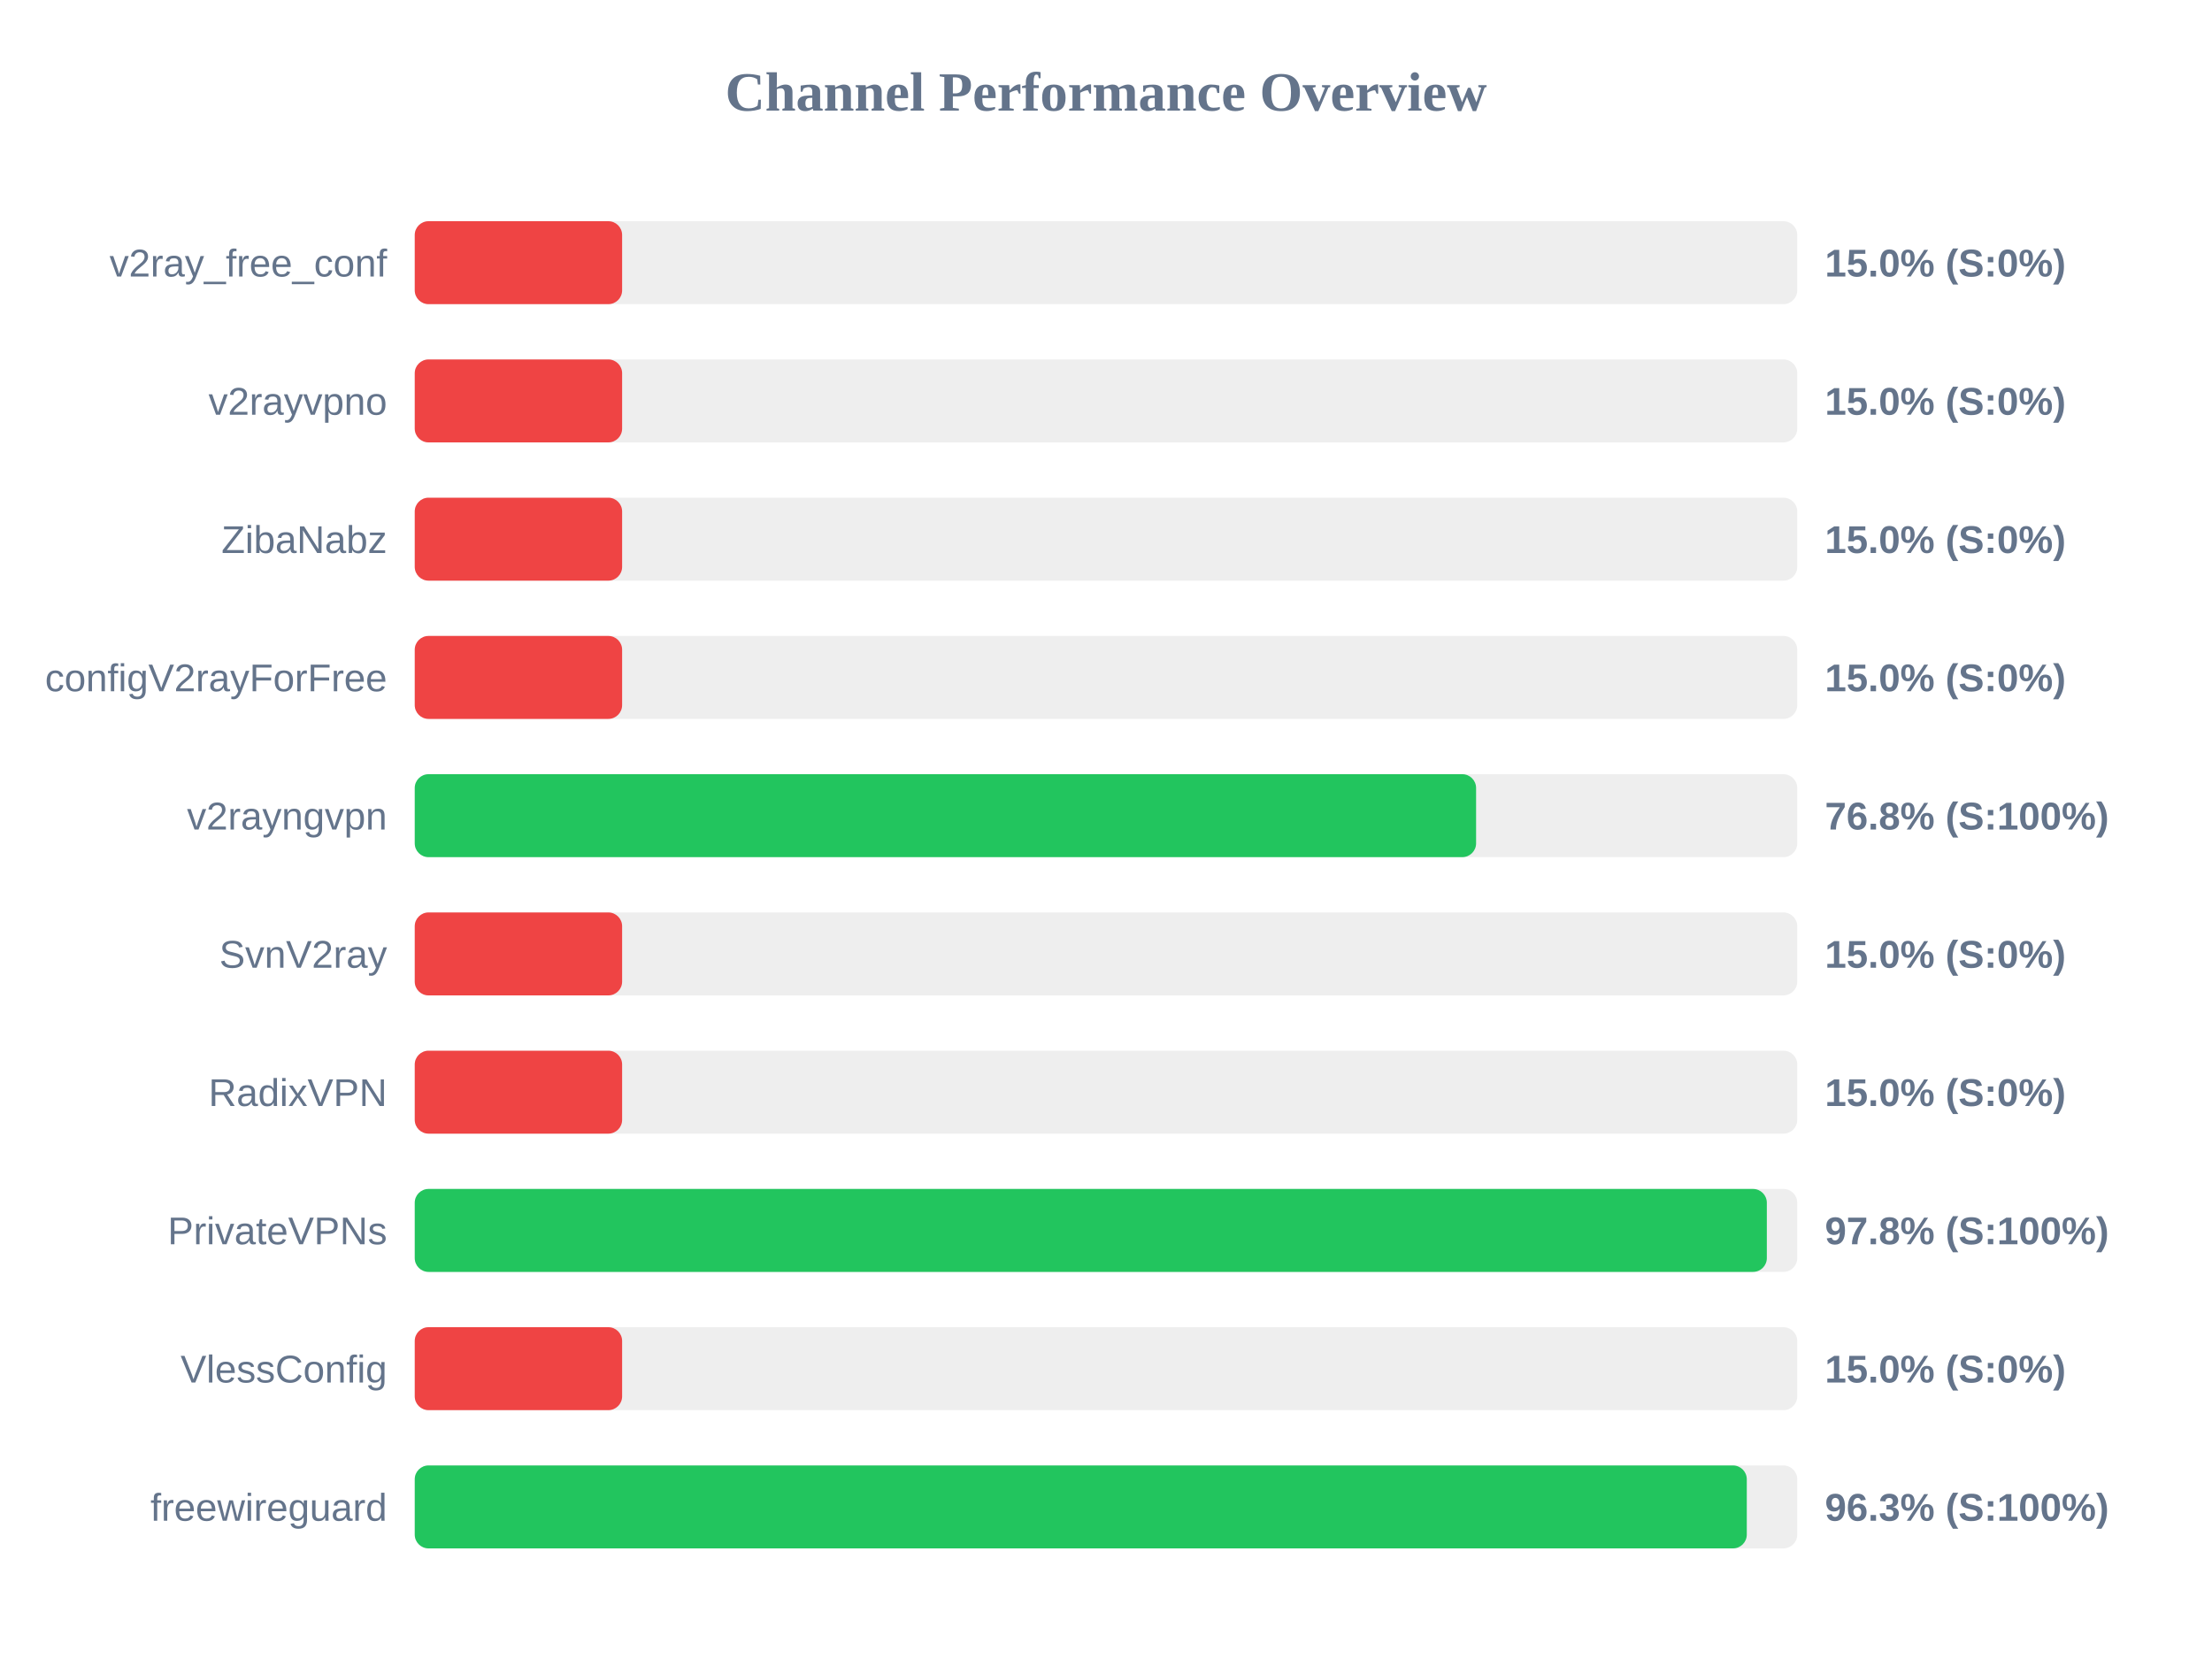
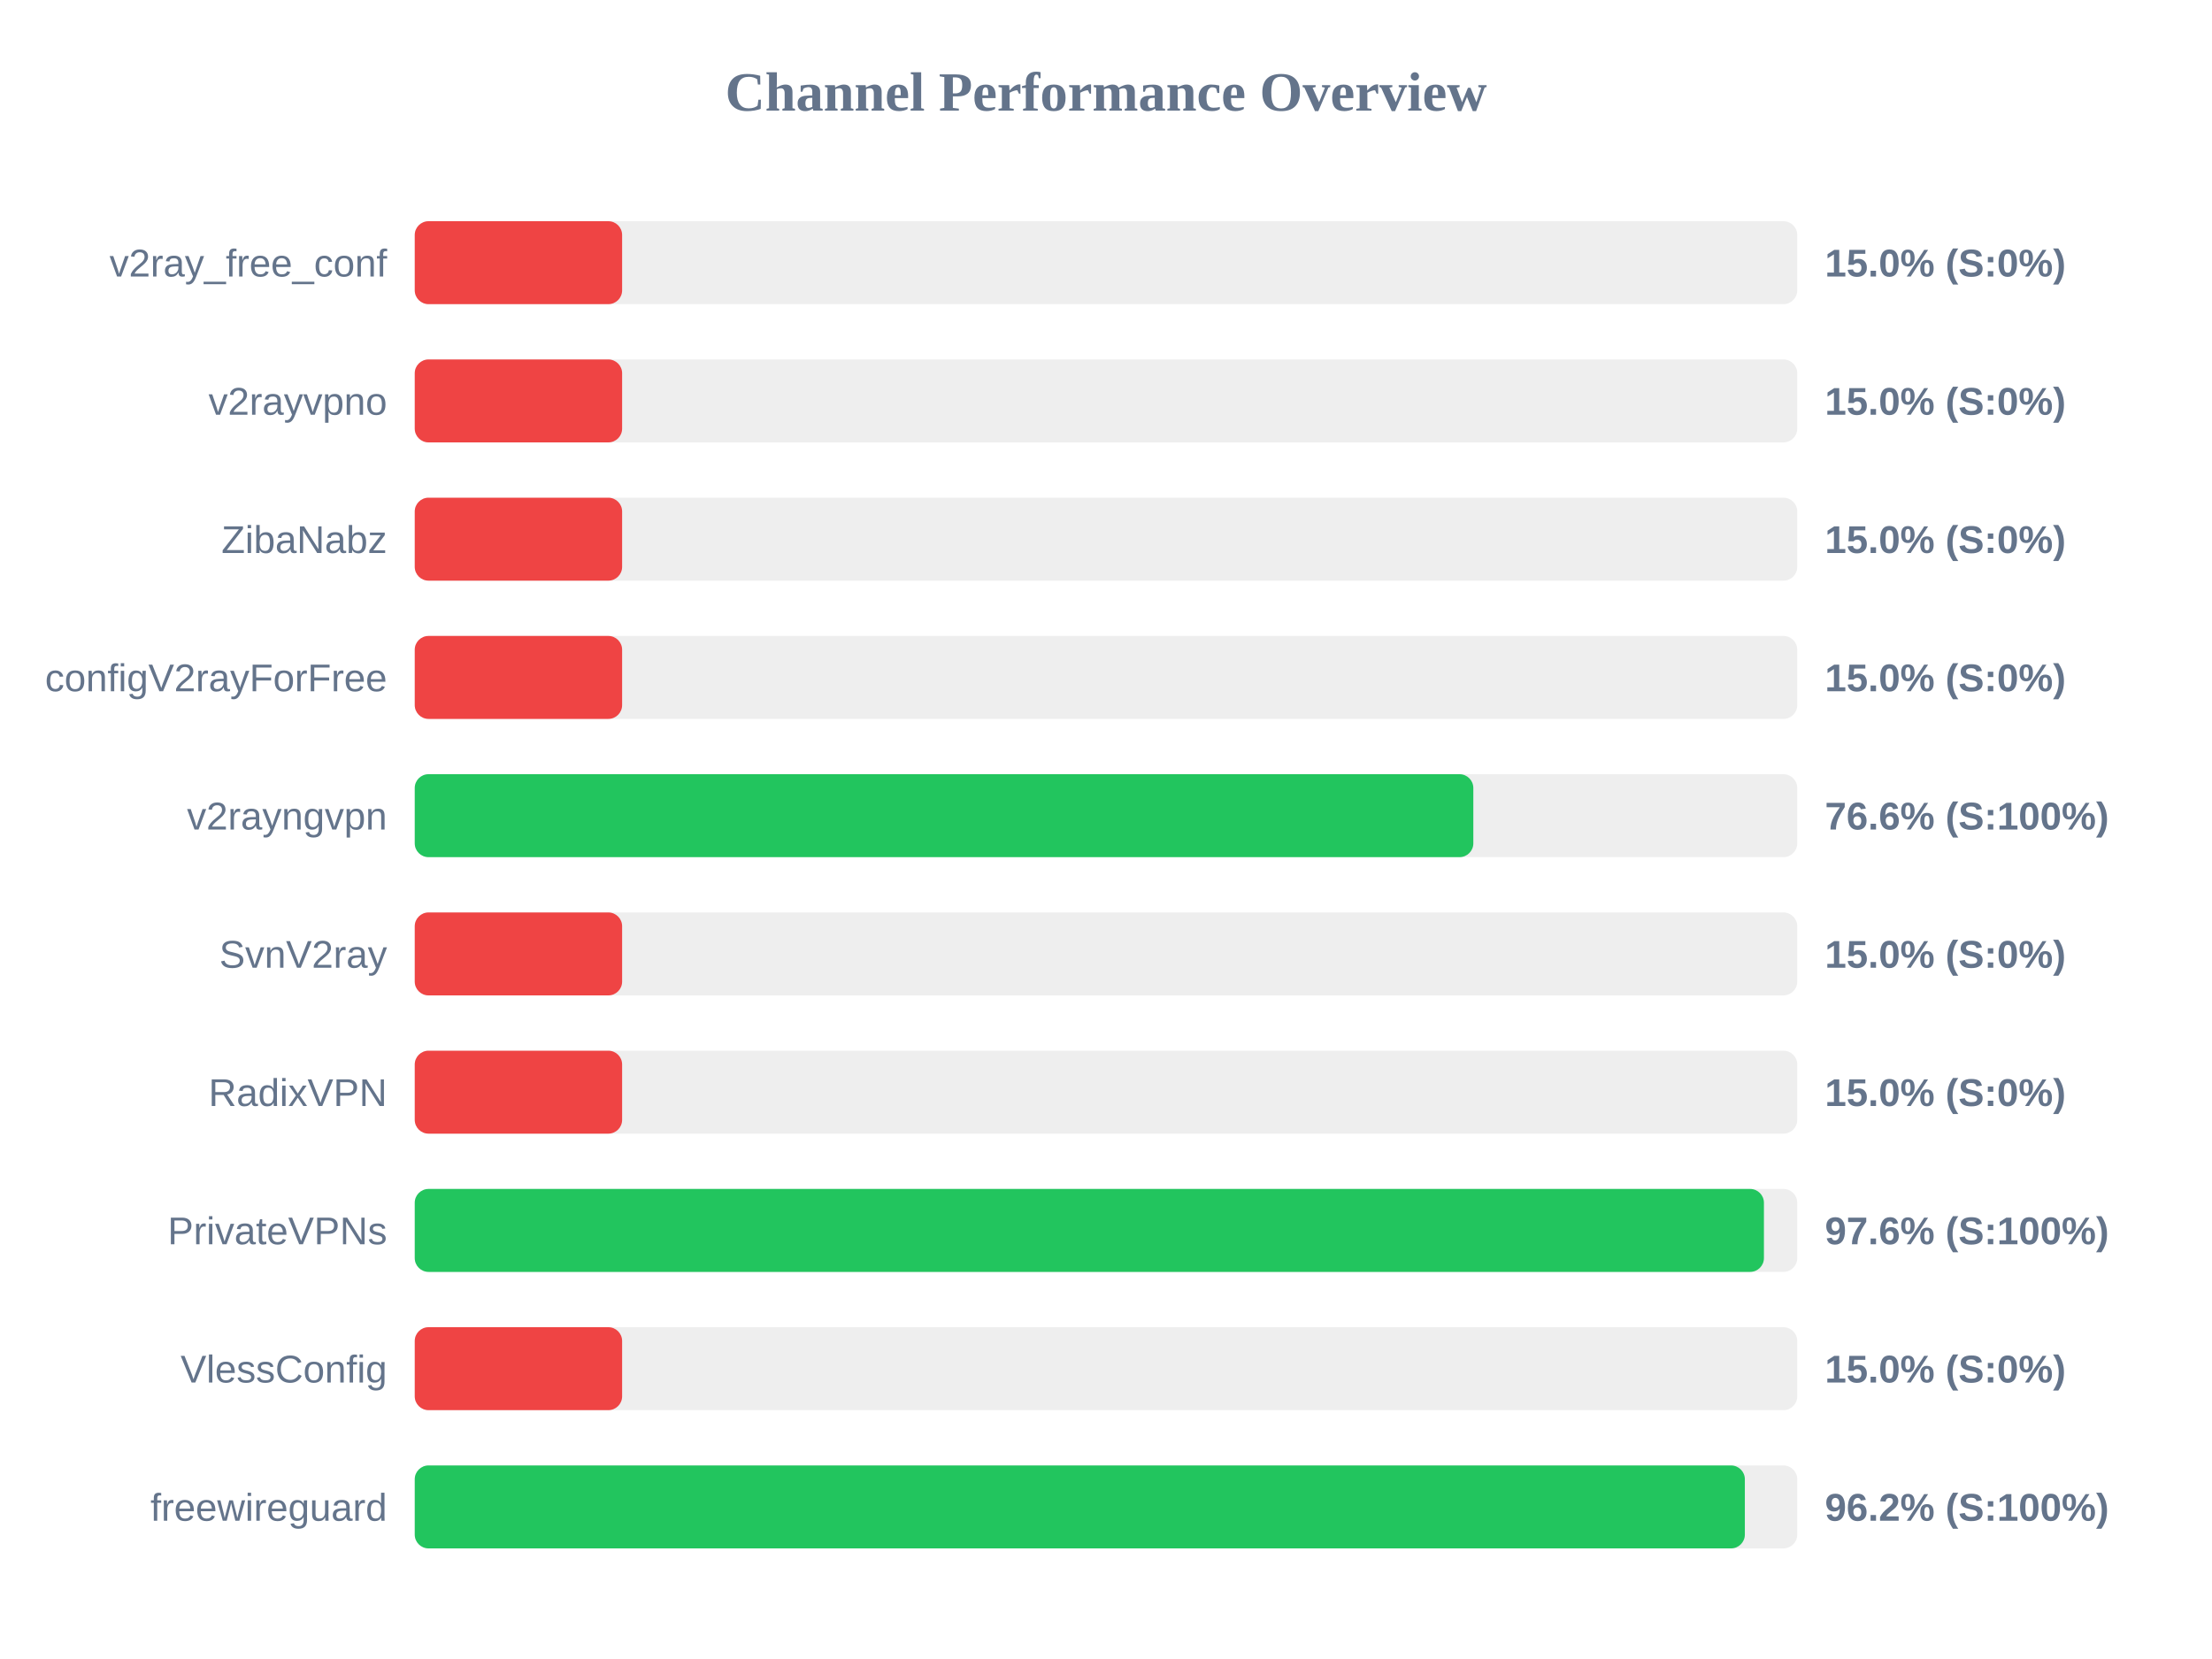
<svg xmlns="http://www.w3.org/2000/svg" width="800" height="600" version="1.1">
  <style>
        .row { font: 14px Arial; fill: #64748b; }
        .score { font: bold 14px Arial; fill: #64748b; }
    </style>
  <text x="400" y="40" text-anchor="middle" font-size="20px" font-weight="bold" fill="#64748b">Channel Performance Overview</text>
  <rect x="150" y="80" width="500" height="30" fill="#eee" rx="5" />
  <rect x="150" y="80" width="75.0" height="30" fill="#ef4444" rx="5" />
  <text x="140" y="100" text-anchor="end" class="row">v2ray_free_conf</text>
  <text x="660" y="100" text-anchor="start" class="score">15.0% (S:0%)</text>
  <rect x="150" y="130" width="500" height="30" fill="#eee" rx="5" />
  <rect x="150" y="130" width="75.0" height="30" fill="#ef4444" rx="5" />
  <text x="140" y="150" text-anchor="end" class="row">v2rayvpno</text>
  <text x="660" y="150" text-anchor="start" class="score">15.0% (S:0%)</text>
  <rect x="150" y="180" width="500" height="30" fill="#eee" rx="5" />
  <rect x="150" y="180" width="75.0" height="30" fill="#ef4444" rx="5" />
  <text x="140" y="200" text-anchor="end" class="row">ZibaNabz</text>
  <text x="660" y="200" text-anchor="start" class="score">15.0% (S:0%)</text>
  <rect x="150" y="230" width="500" height="30" fill="#eee" rx="5" />
  <rect x="150" y="230" width="75.0" height="30" fill="#ef4444" rx="5" />
  <text x="140" y="250" text-anchor="end" class="row">configV2rayForFree</text>
  <text x="660" y="250" text-anchor="start" class="score">15.0% (S:0%)</text>
  <rect x="150" y="280" width="500" height="30" fill="#eee" rx="5" />
-   <rect x="150" y="280" width="383.85" height="30" fill="#22c55e" rx="5" />
+   <rect x="150" y="280" width="382.85" height="30" fill="#22c55e" rx="5" />
  <text x="140" y="300" text-anchor="end" class="row">v2rayngvpn</text>
-   <text x="660" y="300" text-anchor="start" class="score">76.8% (S:100%)</text>
+   <text x="660" y="300" text-anchor="start" class="score">76.6% (S:100%)</text>
  <rect x="150" y="330" width="500" height="30" fill="#eee" rx="5" />
  <rect x="150" y="330" width="75.0" height="30" fill="#ef4444" rx="5" />
  <text x="140" y="350" text-anchor="end" class="row">SvnV2ray</text>
  <text x="660" y="350" text-anchor="start" class="score">15.0% (S:0%)</text>
  <rect x="150" y="380" width="500" height="30" fill="#eee" rx="5" />
  <rect x="150" y="380" width="75.0" height="30" fill="#ef4444" rx="5" />
  <text x="140" y="400" text-anchor="end" class="row">RadixVPN</text>
  <text x="660" y="400" text-anchor="start" class="score">15.0% (S:0%)</text>
  <rect x="150" y="430" width="500" height="30" fill="#eee" rx="5" />
-   <rect x="150" y="430" width="489.0" height="30" fill="#22c55e" rx="5" />
+   <rect x="150" y="430" width="487.95" height="30" fill="#22c55e" rx="5" />
  <text x="140" y="450" text-anchor="end" class="row">PrivateVPNs</text>
-   <text x="660" y="450" text-anchor="start" class="score">97.8% (S:100%)</text>
+   <text x="660" y="450" text-anchor="start" class="score">97.6% (S:100%)</text>
  <rect x="150" y="480" width="500" height="30" fill="#eee" rx="5" />
  <rect x="150" y="480" width="75.0" height="30" fill="#ef4444" rx="5" />
  <text x="140" y="500" text-anchor="end" class="row">VlessConfig</text>
  <text x="660" y="500" text-anchor="start" class="score">15.0% (S:0%)</text>
  <rect x="150" y="530" width="500" height="30" fill="#eee" rx="5" />
-   <rect x="150" y="530" width="481.75" height="30" fill="#22c55e" rx="5" />
+   <rect x="150" y="530" width="481.05" height="30" fill="#22c55e" rx="5" />
  <text x="140" y="550" text-anchor="end" class="row">freewireguard</text>
-   <text x="660" y="550" text-anchor="start" class="score">96.3% (S:100%)</text>
+   <text x="660" y="550" text-anchor="start" class="score">96.2% (S:100%)</text>
</svg>
